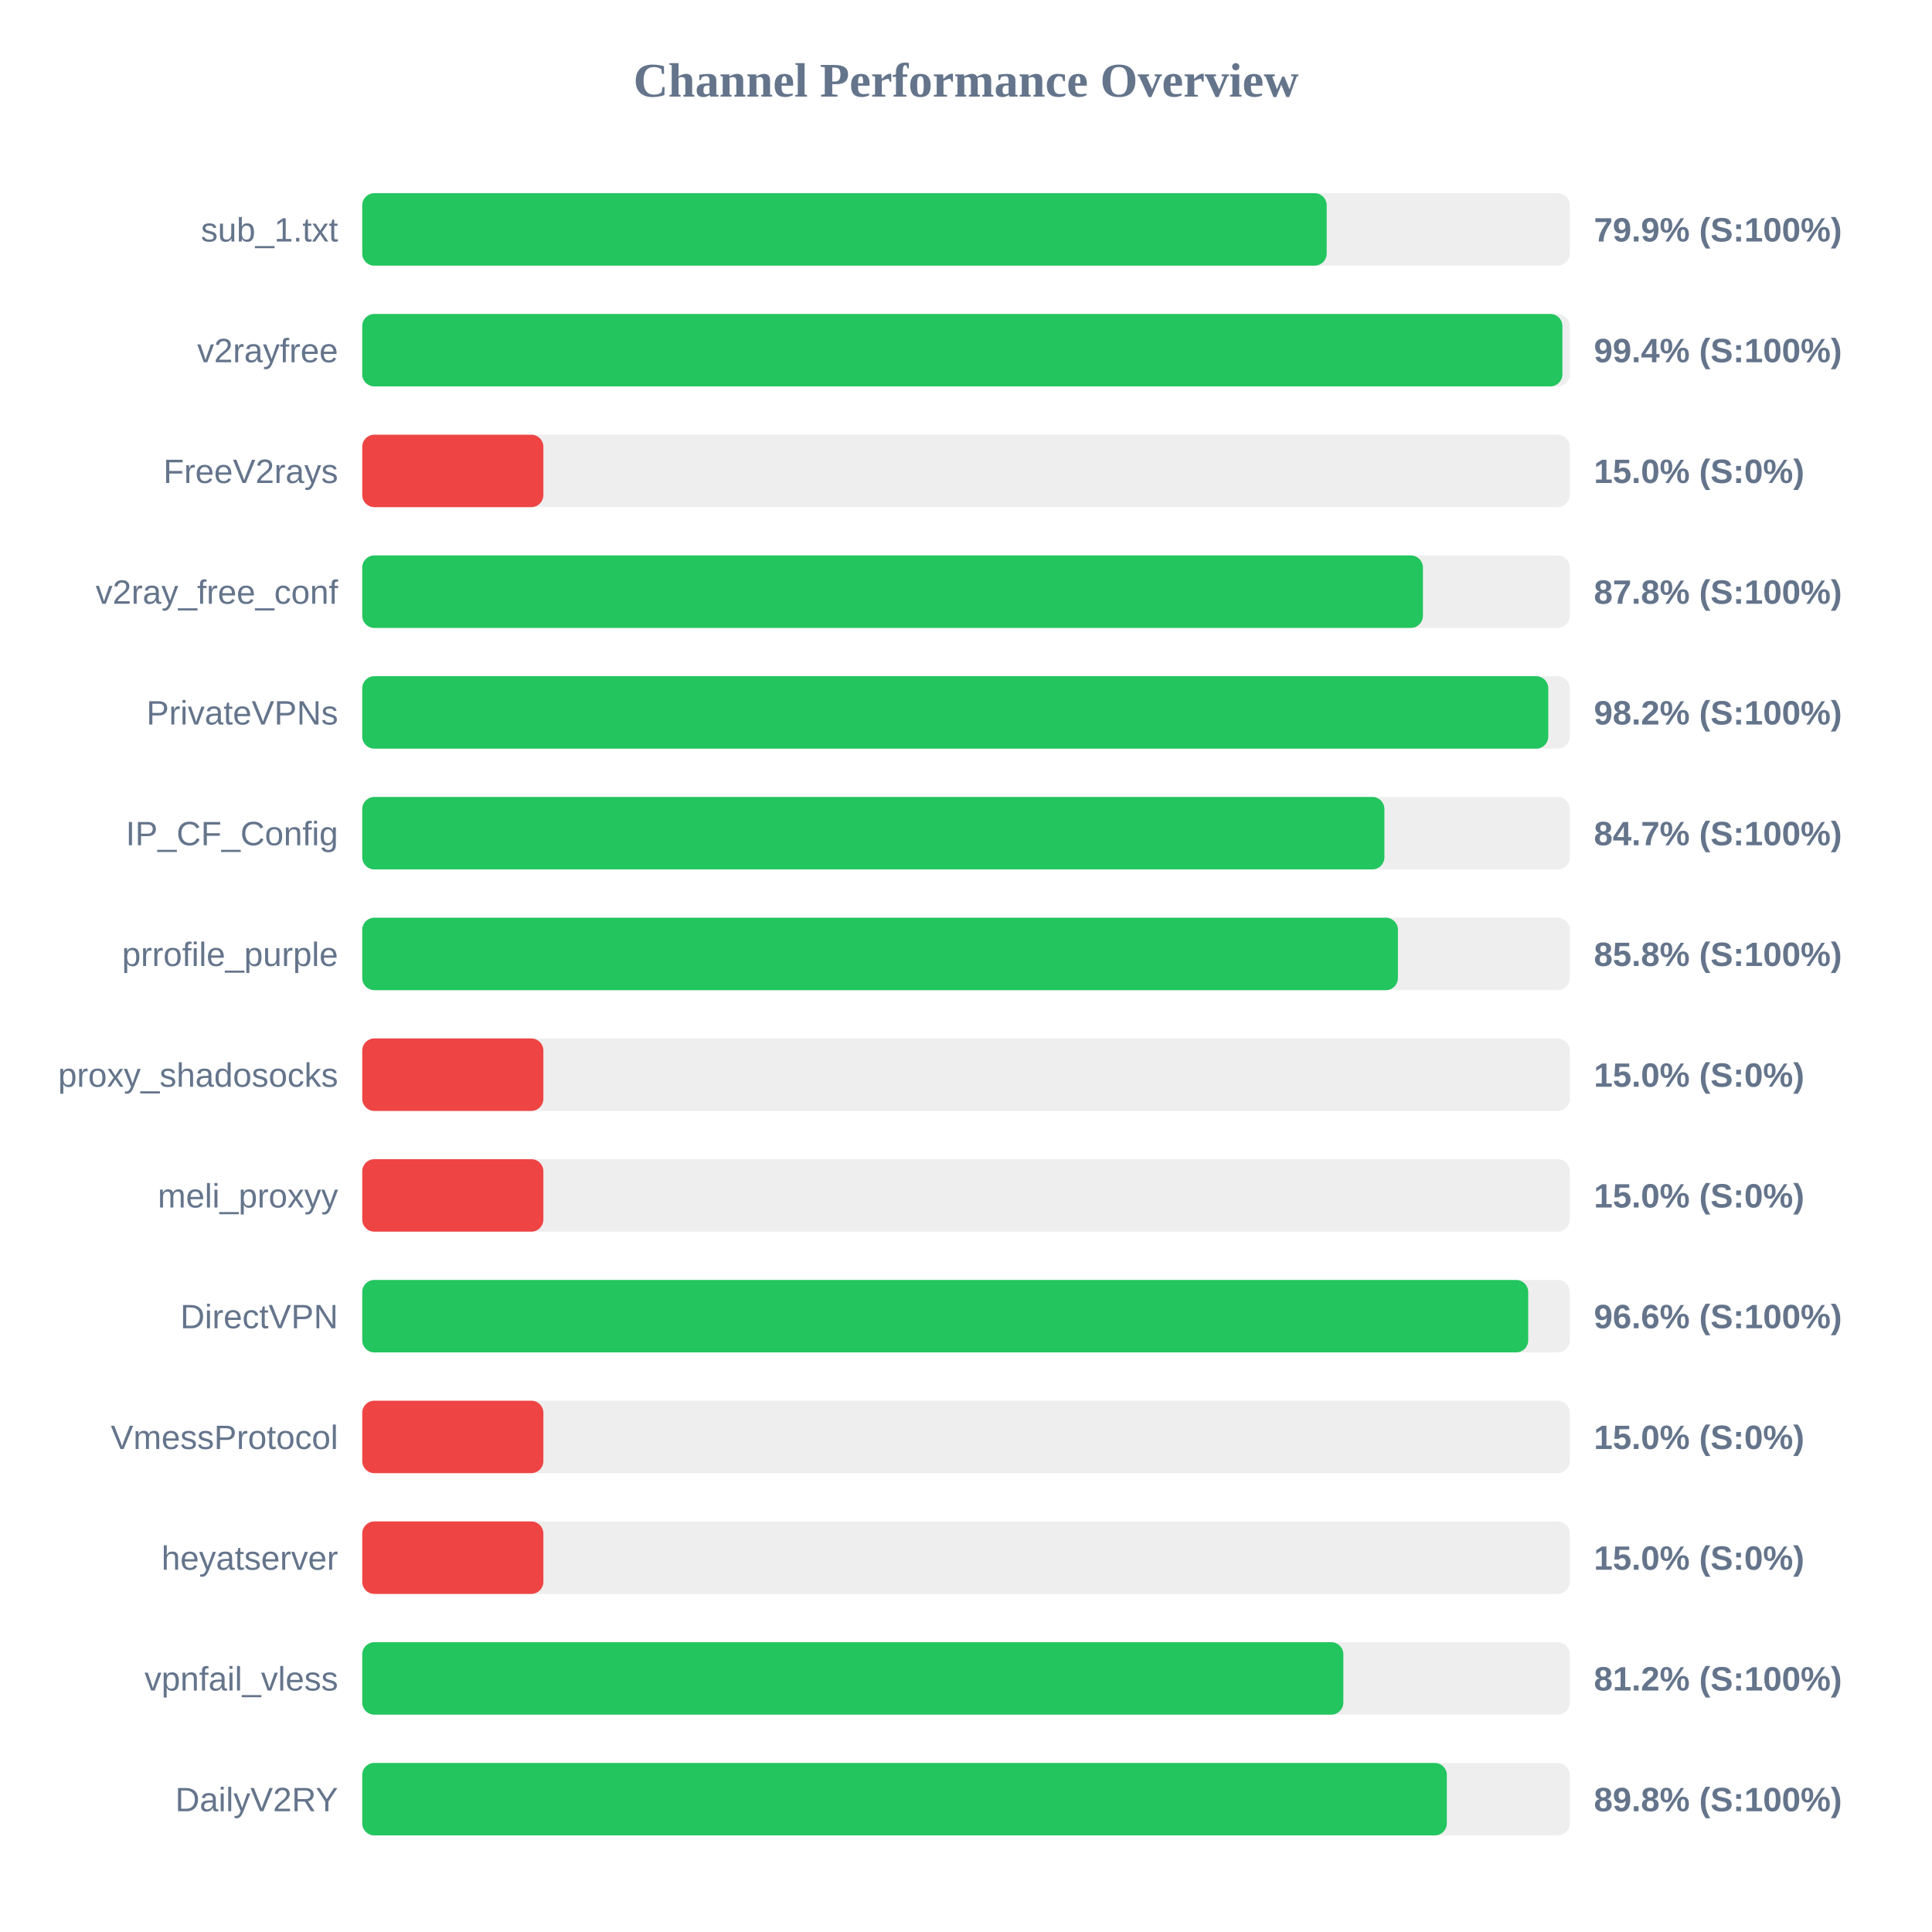
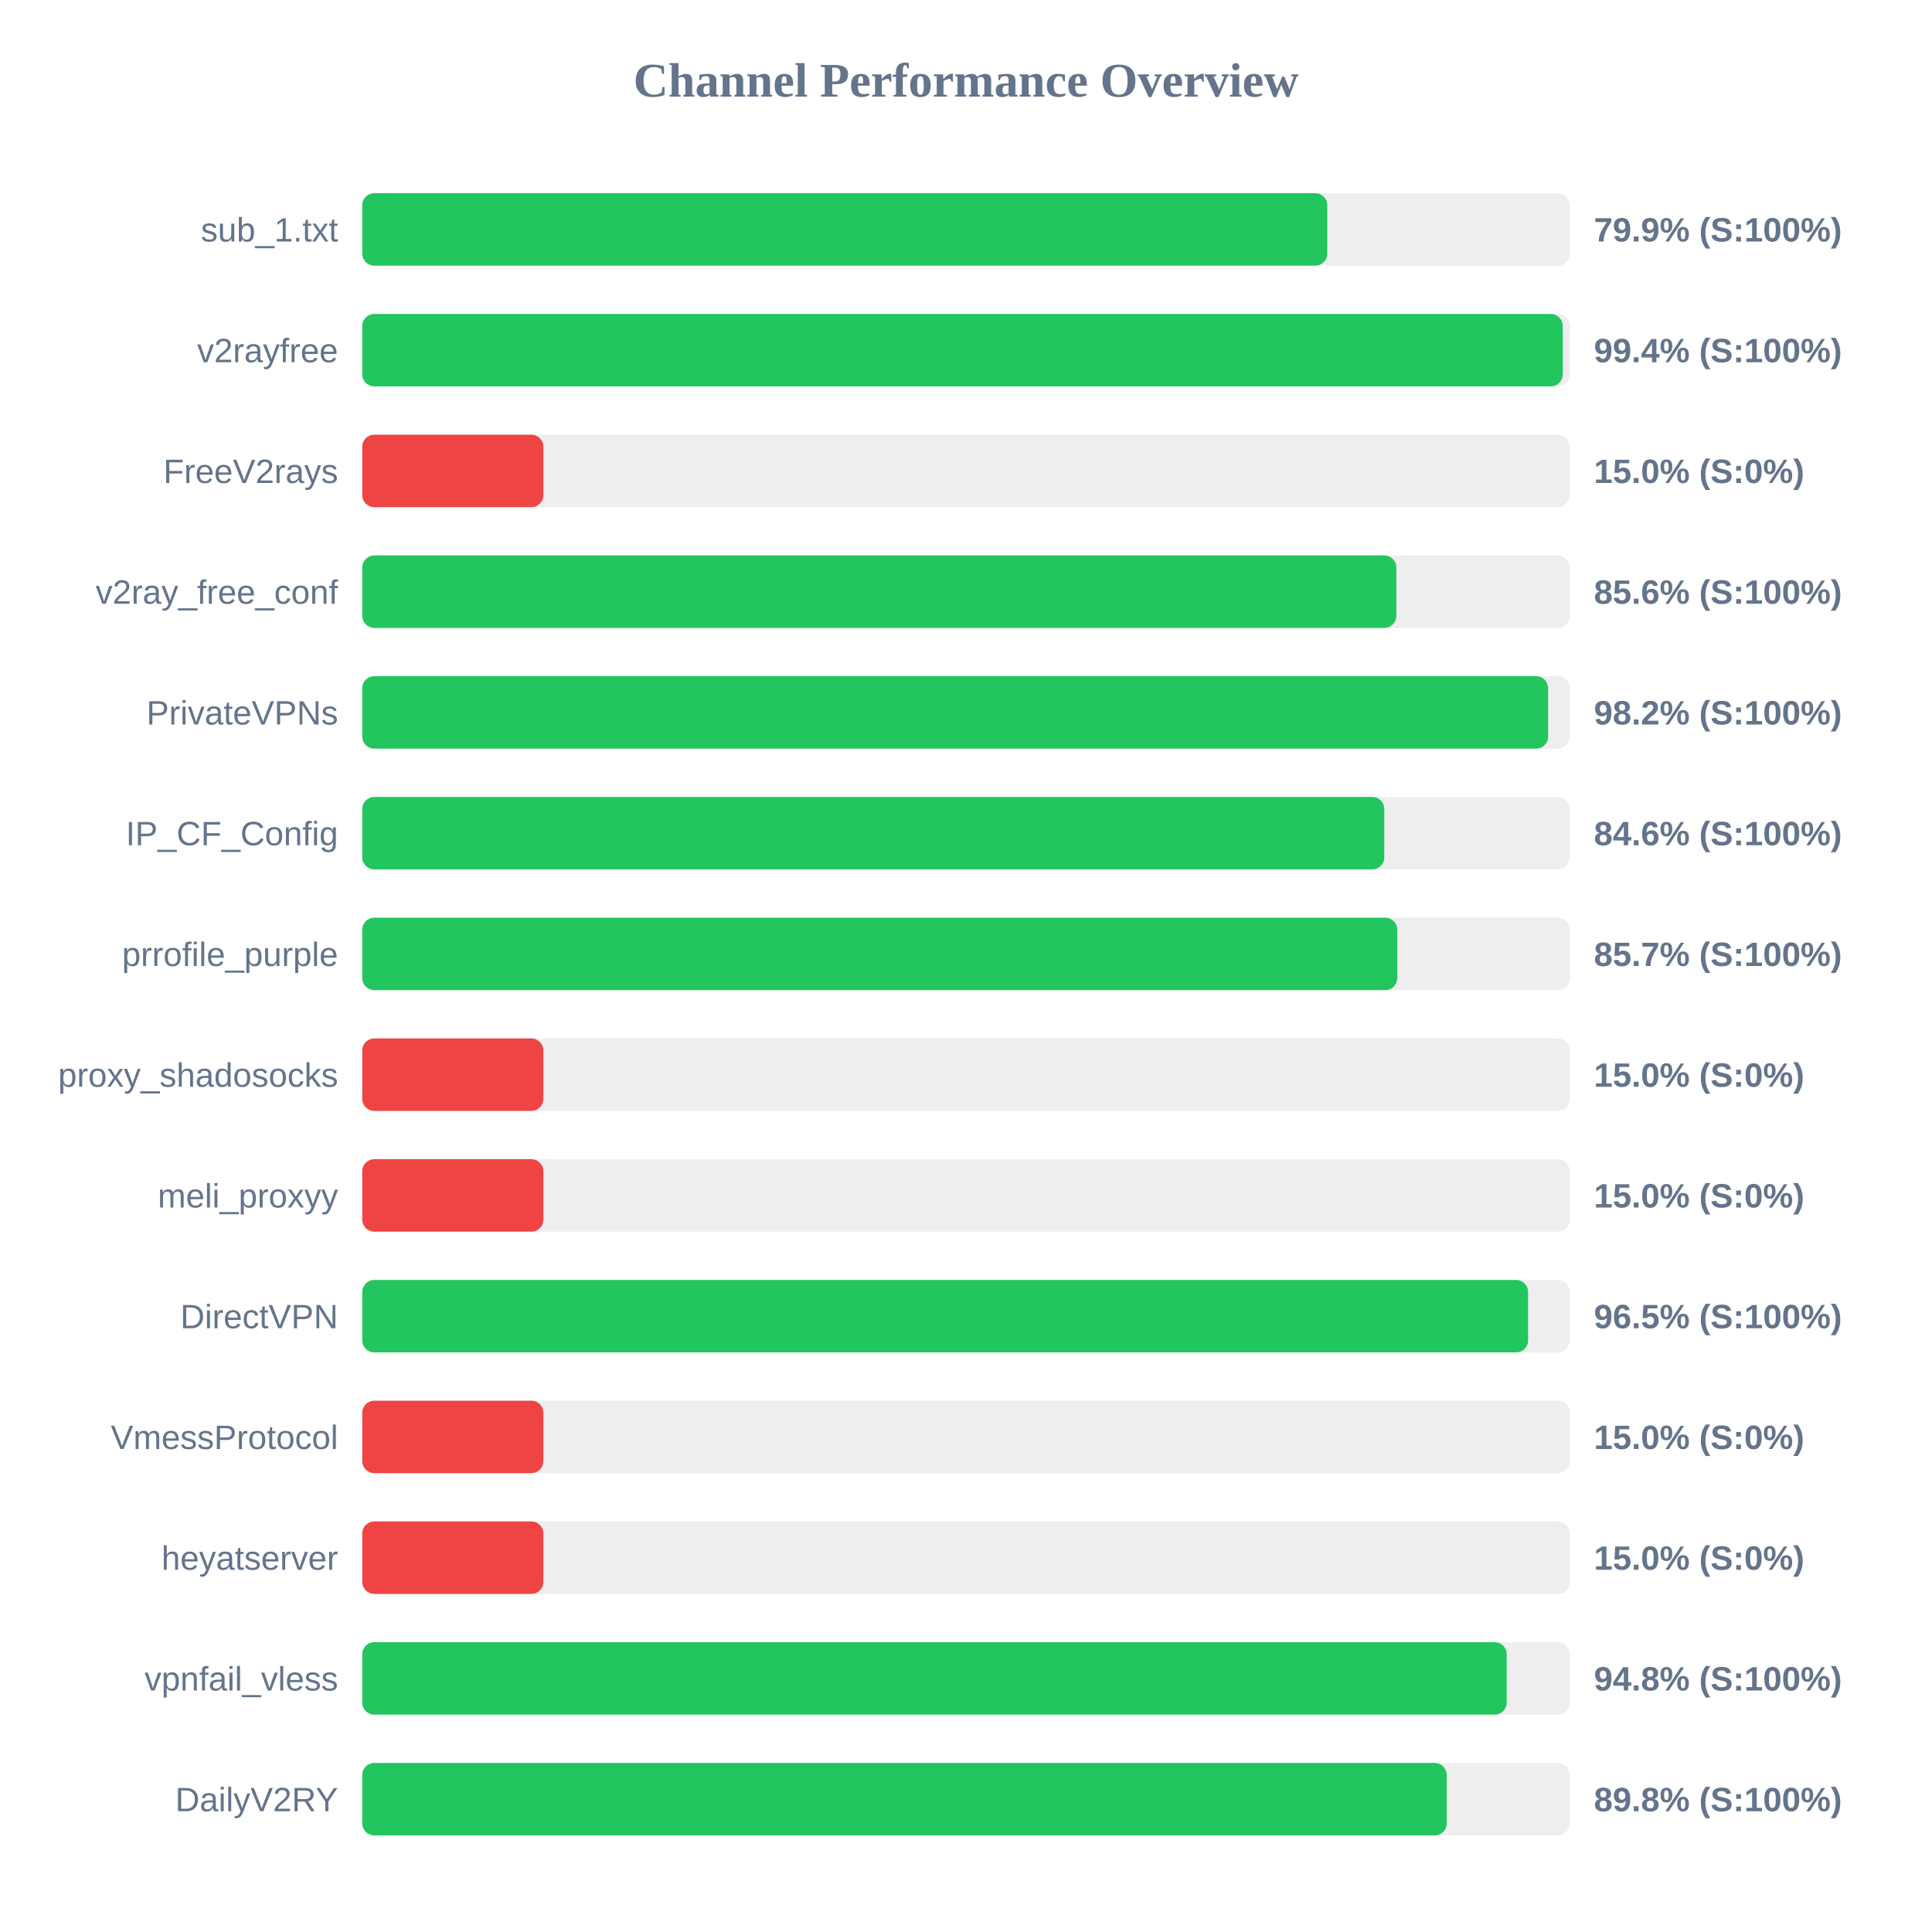
<svg xmlns="http://www.w3.org/2000/svg" width="800" height="800" version="1.1">
  <style>
        .row { font: 14px Arial; fill: #64748b; }
        .score { font: bold 14px Arial; fill: #64748b; }
    </style>
  <text x="400" y="40" text-anchor="middle" font-size="20px" font-weight="bold" fill="#64748b">Channel Performance Overview</text>
  <rect x="150" y="80" width="500" height="30" fill="#eee" rx="5" />
-   <rect x="150" y="80" width="399.35" height="30" fill="#22c55e" rx="5" />
+   <rect x="150" y="80" width="399.6" height="30" fill="#22c55e" rx="5" />
  <text x="140" y="100" text-anchor="end" class="row">sub_1.txt</text>
  <text x="660" y="100" text-anchor="start" class="score">79.9% (S:100%)</text>
  <rect x="150" y="130" width="500" height="30" fill="#eee" rx="5" />
-   <rect x="150" y="130" width="496.95" height="30" fill="#22c55e" rx="5" />
+   <rect x="150" y="130" width="497.1" height="30" fill="#22c55e" rx="5" />
  <text x="140" y="150" text-anchor="end" class="row">v2rayfree</text>
  <text x="660" y="150" text-anchor="start" class="score">99.4% (S:100%)</text>
  <rect x="150" y="180" width="500" height="30" fill="#eee" rx="5" />
  <rect x="150" y="180" width="75.0" height="30" fill="#ef4444" rx="5" />
  <text x="140" y="200" text-anchor="end" class="row">FreeV2rays</text>
  <text x="660" y="200" text-anchor="start" class="score">15.0% (S:0%)</text>
  <rect x="150" y="230" width="500" height="30" fill="#eee" rx="5" />
-   <rect x="150" y="230" width="439.2" height="30" fill="#22c55e" rx="5" />
+   <rect x="150" y="230" width="428.2" height="30" fill="#22c55e" rx="5" />
  <text x="140" y="250" text-anchor="end" class="row">v2ray_free_conf</text>
-   <text x="660" y="250" text-anchor="start" class="score">87.8% (S:100%)</text>
+   <text x="660" y="250" text-anchor="start" class="score">85.6% (S:100%)</text>
  <rect x="150" y="280" width="500" height="30" fill="#eee" rx="5" />
-   <rect x="150" y="280" width="491.1" height="30" fill="#22c55e" rx="5" />
+   <rect x="150" y="280" width="491.05" height="30" fill="#22c55e" rx="5" />
  <text x="140" y="300" text-anchor="end" class="row">PrivateVPNs</text>
  <text x="660" y="300" text-anchor="start" class="score">98.2% (S:100%)</text>
  <rect x="150" y="330" width="500" height="30" fill="#eee" rx="5" />
-   <rect x="150" y="330" width="423.25" height="30" fill="#22c55e" rx="5" />
+   <rect x="150" y="330" width="423.2" height="30" fill="#22c55e" rx="5" />
  <text x="140" y="350" text-anchor="end" class="row">IP_CF_Config</text>
-   <text x="660" y="350" text-anchor="start" class="score">84.7% (S:100%)</text>
+   <text x="660" y="350" text-anchor="start" class="score">84.6% (S:100%)</text>
  <rect x="150" y="380" width="500" height="30" fill="#eee" rx="5" />
-   <rect x="150" y="380" width="428.85" height="30" fill="#22c55e" rx="5" />
+   <rect x="150" y="380" width="428.6" height="30" fill="#22c55e" rx="5" />
  <text x="140" y="400" text-anchor="end" class="row">prrofile_purple</text>
-   <text x="660" y="400" text-anchor="start" class="score">85.8% (S:100%)</text>
+   <text x="660" y="400" text-anchor="start" class="score">85.7% (S:100%)</text>
  <rect x="150" y="430" width="500" height="30" fill="#eee" rx="5" />
  <rect x="150" y="430" width="75.0" height="30" fill="#ef4444" rx="5" />
  <text x="140" y="450" text-anchor="end" class="row">proxy_shadosocks</text>
  <text x="660" y="450" text-anchor="start" class="score">15.0% (S:0%)</text>
  <rect x="150" y="480" width="500" height="30" fill="#eee" rx="5" />
  <rect x="150" y="480" width="75.0" height="30" fill="#ef4444" rx="5" />
  <text x="140" y="500" text-anchor="end" class="row">meli_proxyy</text>
  <text x="660" y="500" text-anchor="start" class="score">15.0% (S:0%)</text>
  <rect x="150" y="530" width="500" height="30" fill="#eee" rx="5" />
-   <rect x="150" y="530" width="482.8" height="30" fill="#22c55e" rx="5" />
+   <rect x="150" y="530" width="482.75" height="30" fill="#22c55e" rx="5" />
  <text x="140" y="550" text-anchor="end" class="row">DirectVPN</text>
-   <text x="660" y="550" text-anchor="start" class="score">96.6% (S:100%)</text>
+   <text x="660" y="550" text-anchor="start" class="score">96.5% (S:100%)</text>
  <rect x="150" y="580" width="500" height="30" fill="#eee" rx="5" />
  <rect x="150" y="580" width="75.0" height="30" fill="#ef4444" rx="5" />
  <text x="140" y="600" text-anchor="end" class="row">VmessProtocol</text>
  <text x="660" y="600" text-anchor="start" class="score">15.0% (S:0%)</text>
  <rect x="150" y="630" width="500" height="30" fill="#eee" rx="5" />
  <rect x="150" y="630" width="75.0" height="30" fill="#ef4444" rx="5" />
  <text x="140" y="650" text-anchor="end" class="row">heyatserver</text>
  <text x="660" y="650" text-anchor="start" class="score">15.0% (S:0%)</text>
  <rect x="150" y="680" width="500" height="30" fill="#eee" rx="5" />
-   <rect x="150" y="680" width="406.25" height="30" fill="#22c55e" rx="5" />
+   <rect x="150" y="680" width="473.9" height="30" fill="#22c55e" rx="5" />
  <text x="140" y="700" text-anchor="end" class="row">vpnfail_vless</text>
-   <text x="660" y="700" text-anchor="start" class="score">81.2% (S:100%)</text>
+   <text x="660" y="700" text-anchor="start" class="score">94.8% (S:100%)</text>
  <rect x="150" y="730" width="500" height="30" fill="#eee" rx="5" />
-   <rect x="150" y="730" width="449.1" height="30" fill="#22c55e" rx="5" />
+   <rect x="150" y="730" width="449.05" height="30" fill="#22c55e" rx="5" />
  <text x="140" y="750" text-anchor="end" class="row">DailyV2RY</text>
  <text x="660" y="750" text-anchor="start" class="score">89.8% (S:100%)</text>
</svg>
